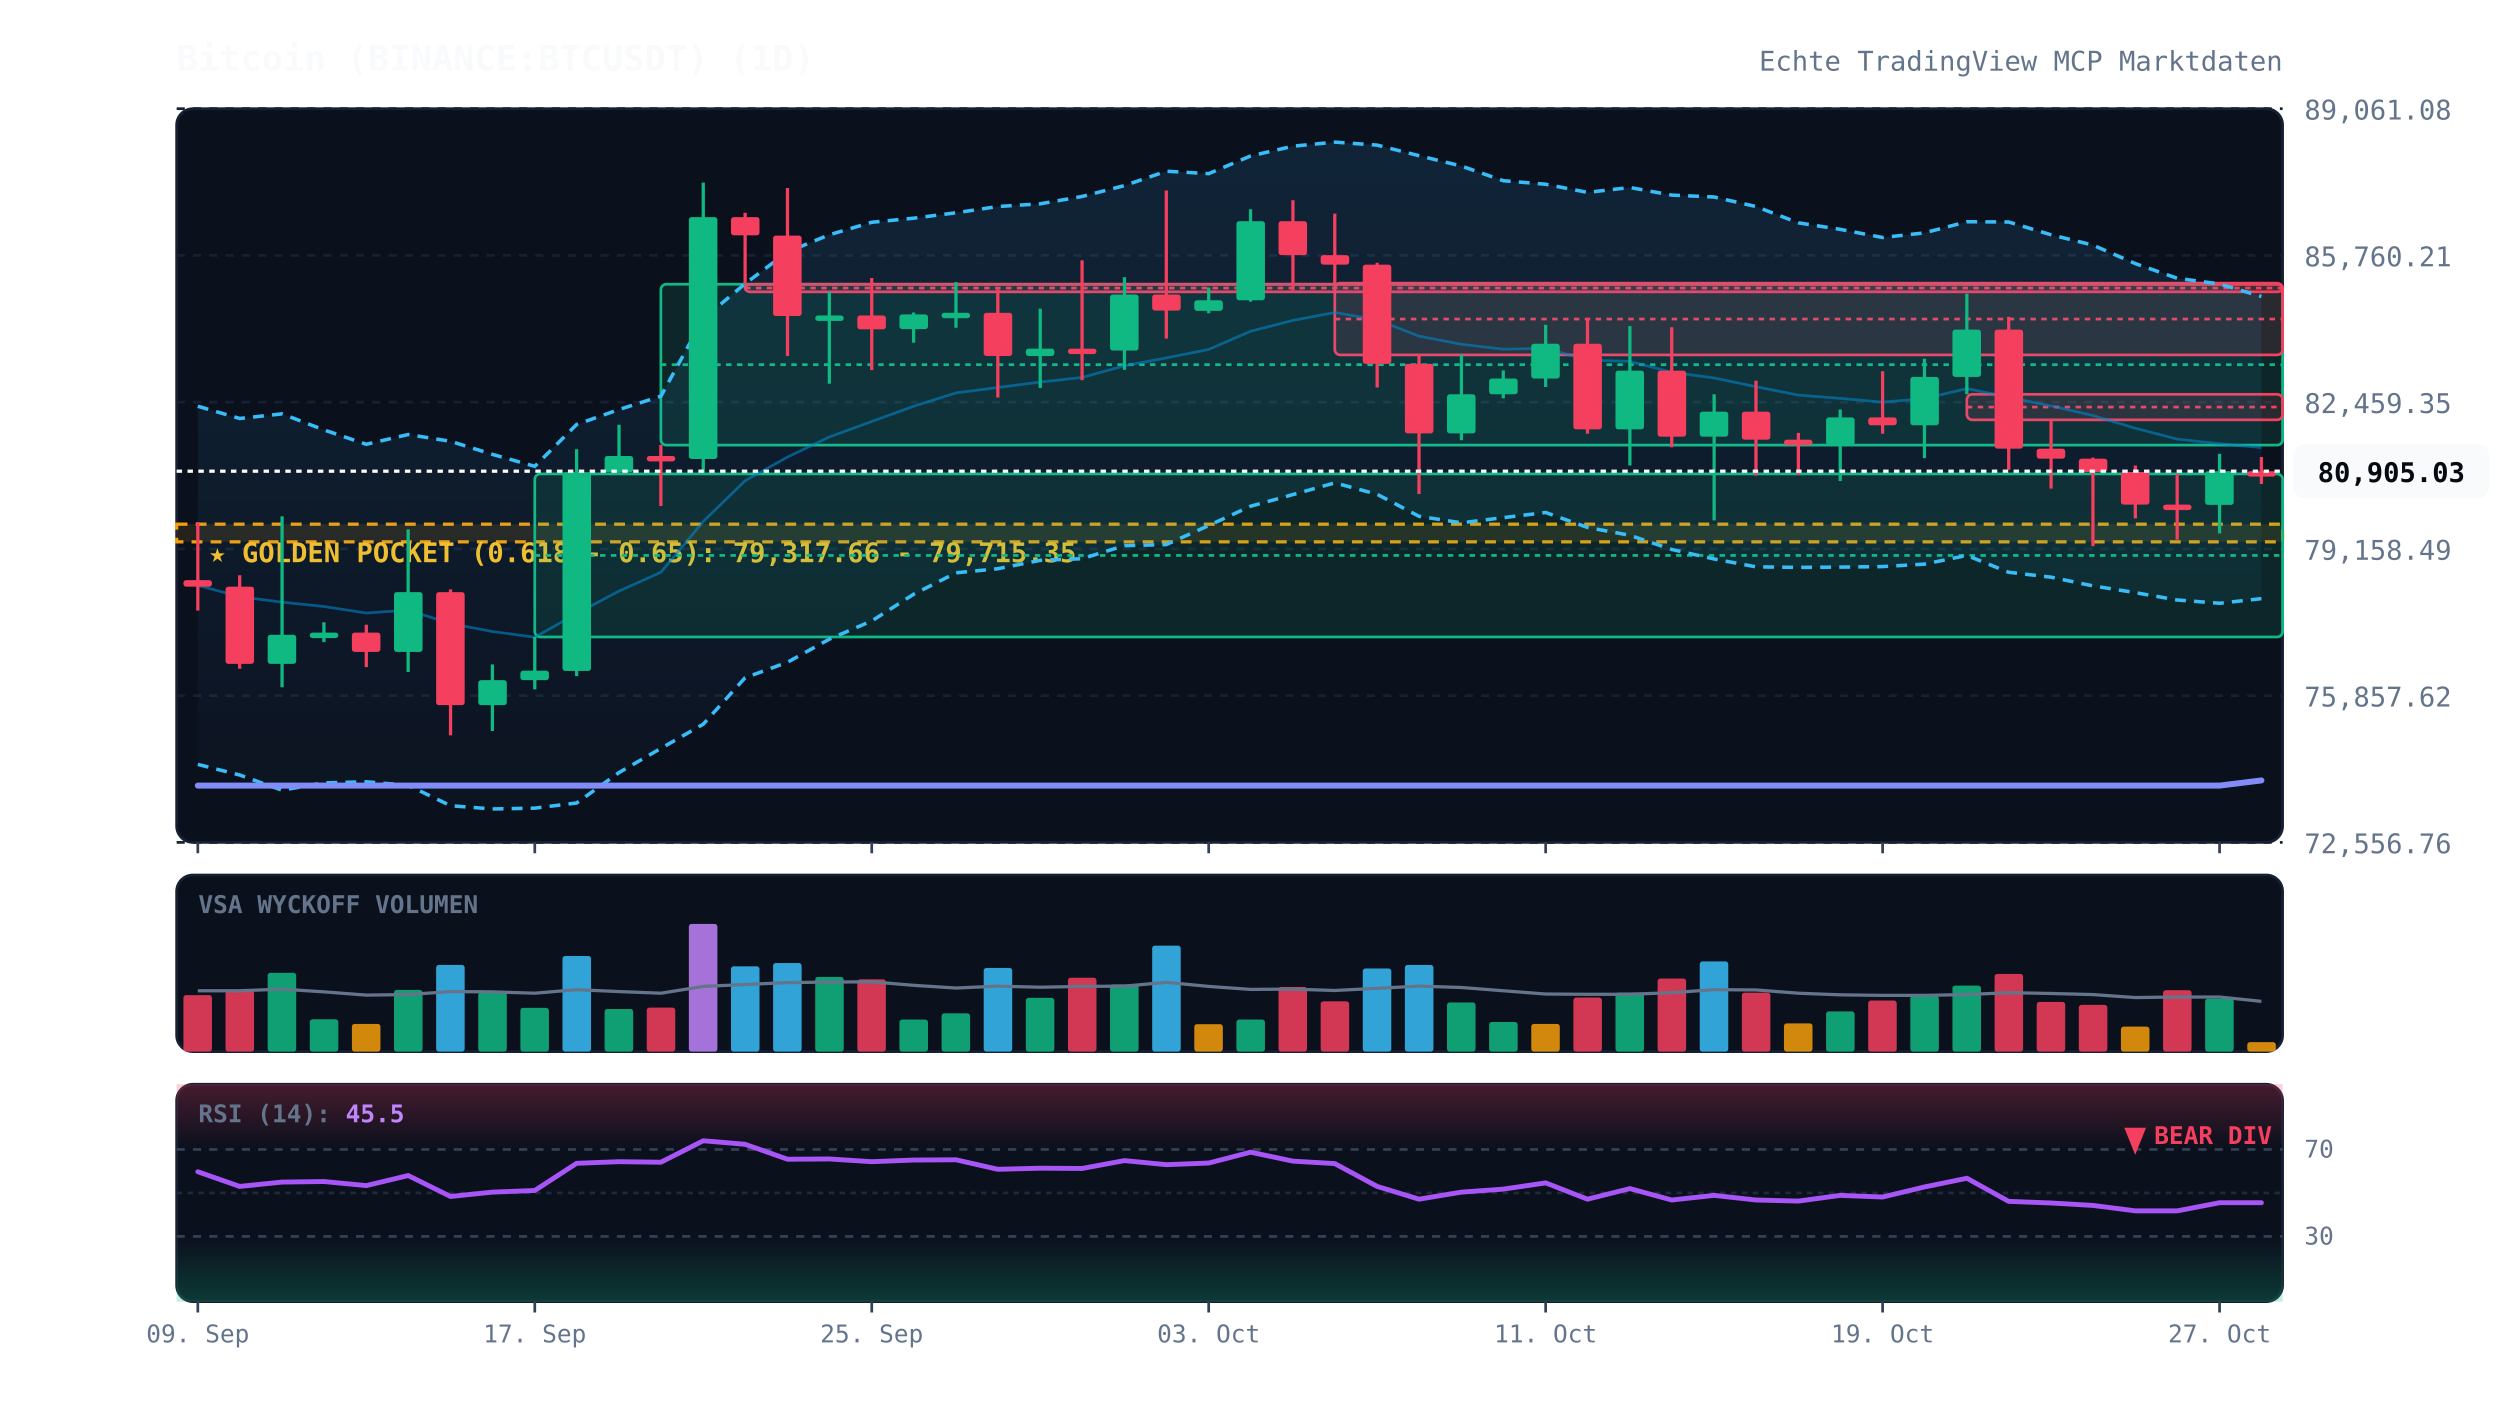
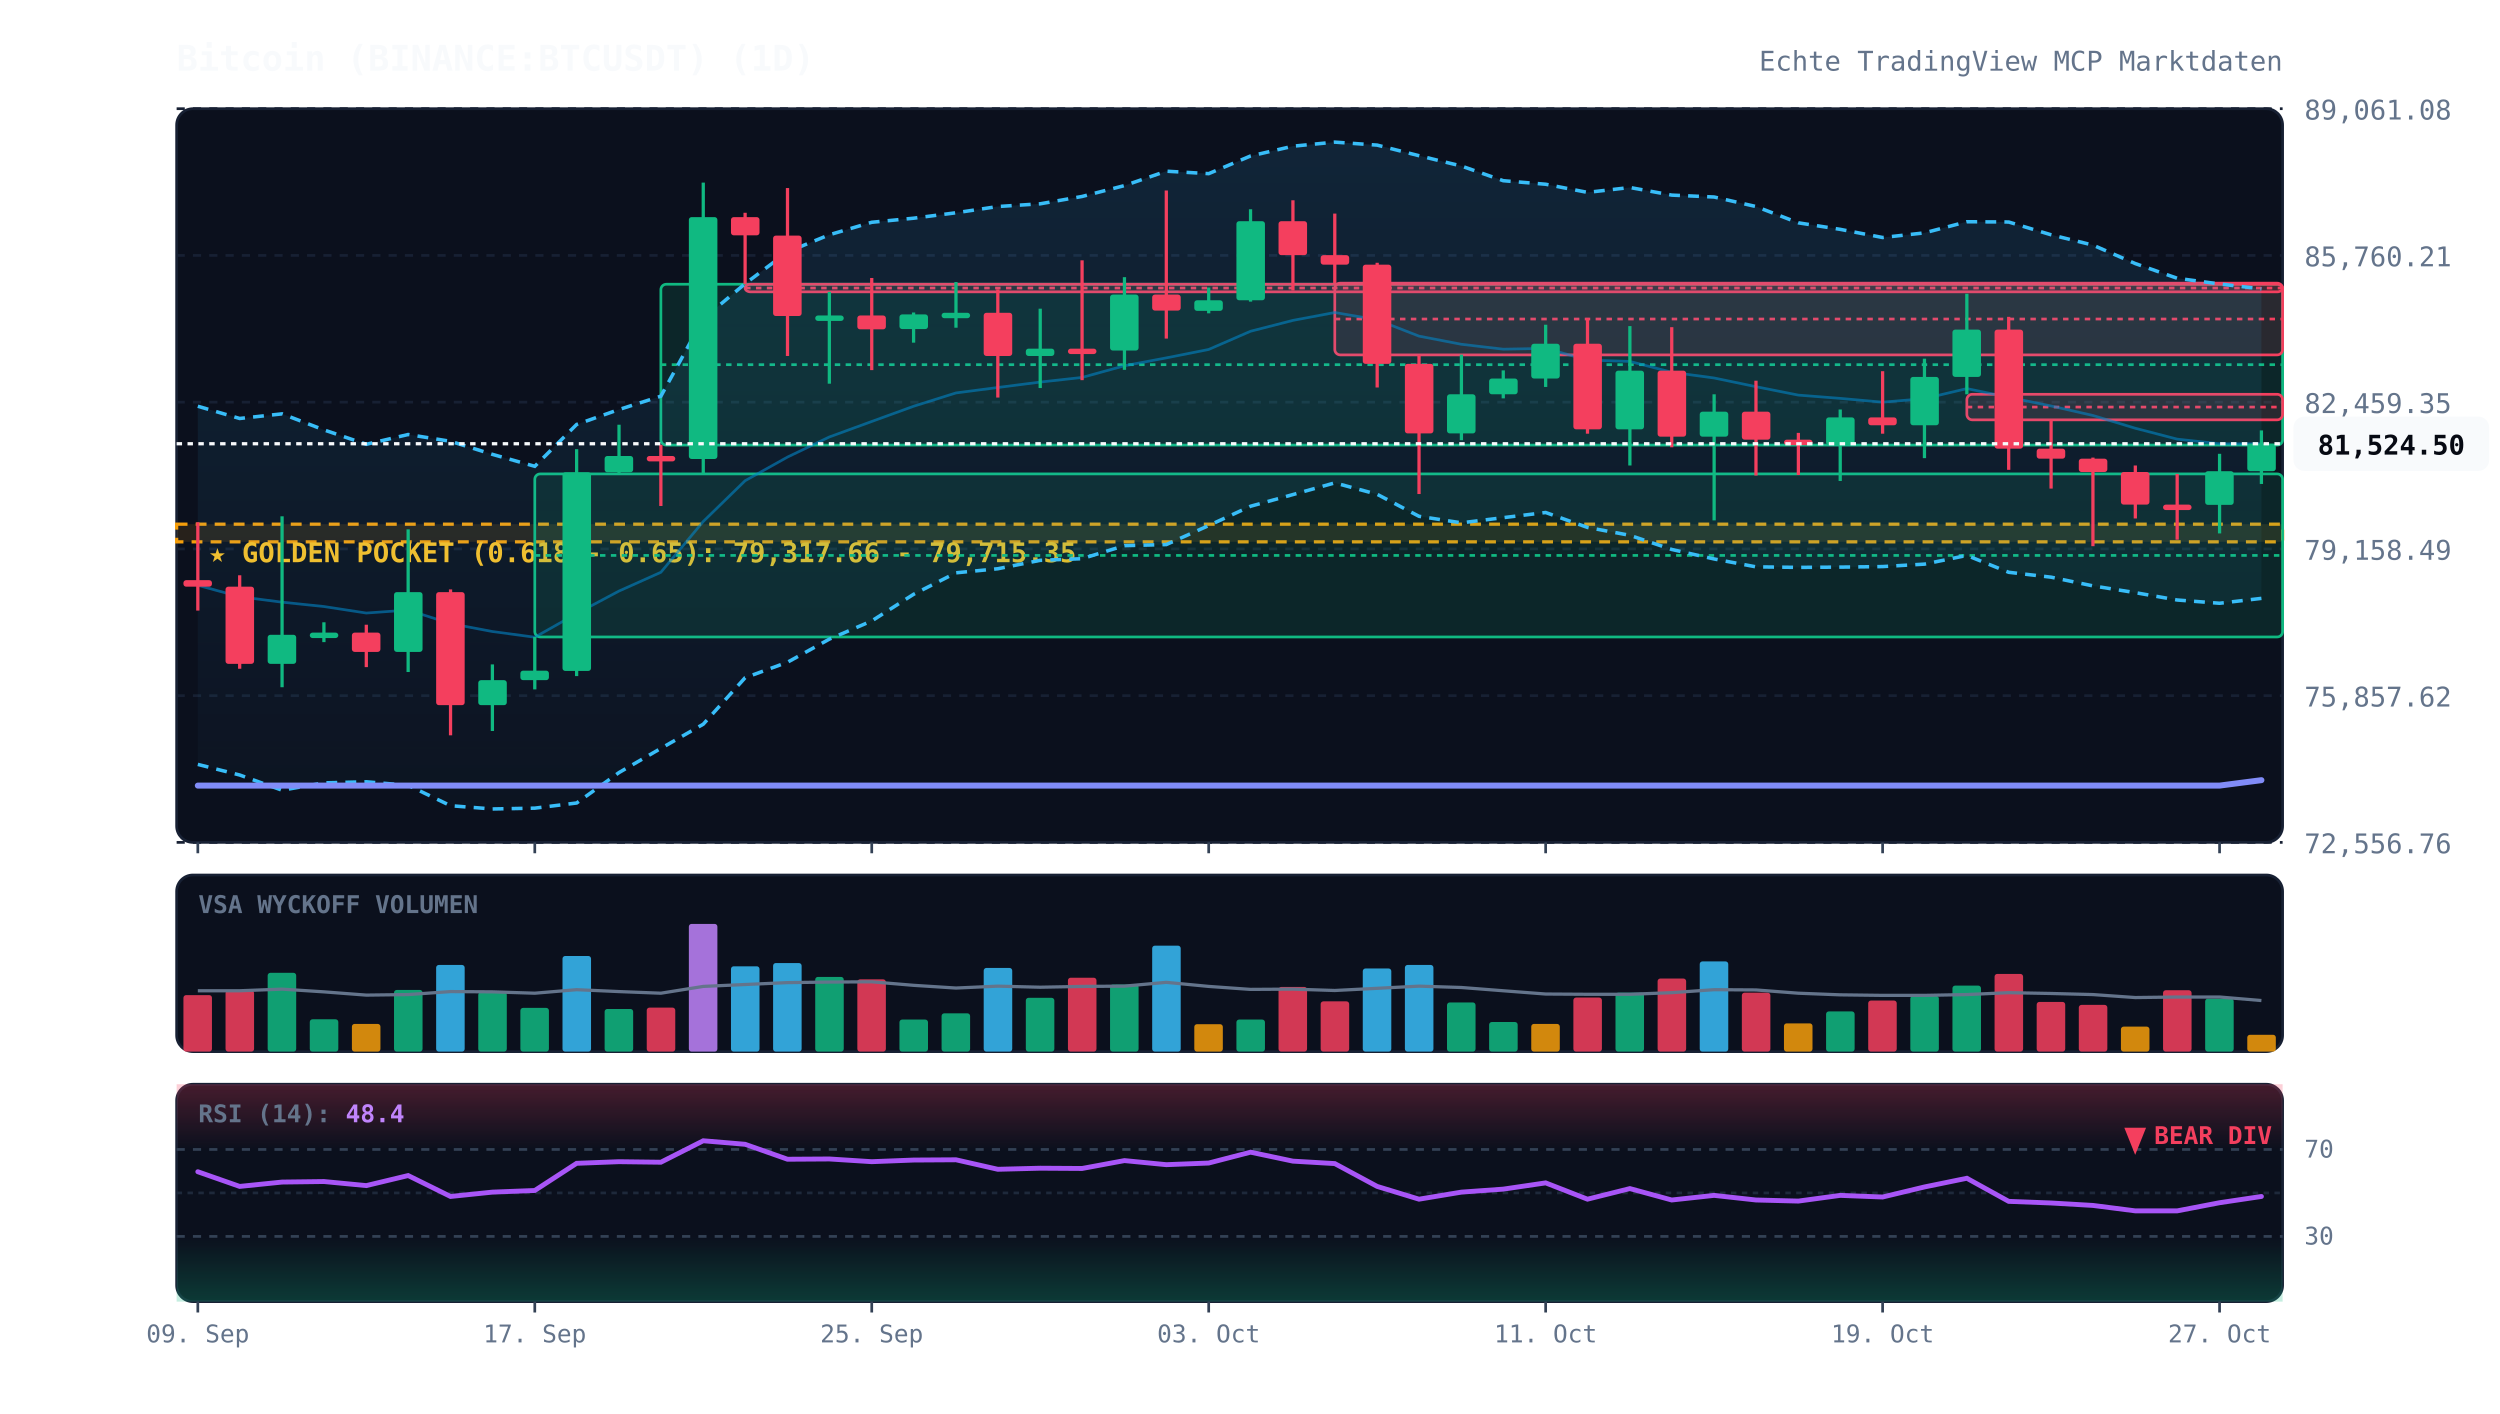
<svg xmlns="http://www.w3.org/2000/svg" viewBox="0 0 920 520" width="100%" height="100%" style="background:#070a13; font-family:'JetBrains Mono', monospace;">
  <defs>
    <linearGradient id="cloud-grad" x1="0%" y1="0%" x2="0%" y2="100%">
      <stop offset="0%" stop-color="#38bdf8" stop-opacity="0.12" />
      <stop offset="100%" stop-color="#38bdf8" stop-opacity="0.02" />
    </linearGradient>
    <linearGradient id="rsi-overbought" x1="0%" y1="0%" x2="0%" y2="100%">
      <stop offset="0%" stop-color="#f43f5e" stop-opacity="0.25" />
      <stop offset="100%" stop-color="#f43f5e" stop-opacity="0.0" />
    </linearGradient>
    <linearGradient id="rsi-oversold" x1="0%" y1="0%" x2="0%" y2="100%">
      <stop offset="0%" stop-color="#10b981" stop-opacity="0.0" />
      <stop offset="100%" stop-color="#10b981" stop-opacity="0.25" />
    </linearGradient>
  </defs>
  <rect x="65" y="40" width="775" height="270" fill="#0b101d" rx="6" stroke="#172033" stroke-width="1" />
  <rect x="65" y="322" width="775" height="65" fill="#0b101d" rx="6" stroke="#172033" stroke-width="1" />
  <rect x="65" y="399" width="775" height="80" fill="#0b101d" rx="6" stroke="#172033" stroke-width="1" />
  <line x1="65" y1="310.0" x2="840" y2="310.0" stroke="#172033" stroke-dasharray="3,3" stroke-width="1" />
  <text x="848" y="314.0" fill="#64748b" font-size="10" text-anchor="start">72,556.76</text>
  <line x1="65" y1="256.0" x2="840" y2="256.0" stroke="#172033" stroke-dasharray="3,3" stroke-width="1" />
  <text x="848" y="260.0" fill="#64748b" font-size="10" text-anchor="start">75,857.62</text>
  <line x1="65" y1="202.0" x2="840" y2="202.0" stroke="#172033" stroke-dasharray="3,3" stroke-width="1" />
  <text x="848" y="206.0" fill="#64748b" font-size="10" text-anchor="start">79,158.49</text>
  <line x1="65" y1="148.0" x2="840" y2="148.0" stroke="#172033" stroke-dasharray="3,3" stroke-width="1" />
  <text x="848" y="152.0" fill="#64748b" font-size="10" text-anchor="start">82,459.35</text>
  <line x1="65" y1="94.0" x2="840" y2="94.0" stroke="#172033" stroke-dasharray="3,3" stroke-width="1" />
  <text x="848" y="98.0" fill="#64748b" font-size="10" text-anchor="start">85,760.21</text>
  <line x1="65" y1="40.0" x2="840" y2="40.0" stroke="#172033" stroke-dasharray="3,3" stroke-width="1" />
  <text x="848" y="44.0" fill="#64748b" font-size="10" text-anchor="start">89,061.08</text>
  <rect x="65" y="192.9" width="775" height="6.5" fill="rgba(245, 158, 11, 0.12)" stroke="#f59e0b" stroke-dasharray="4,3" stroke-width="1.2" />
  <text x="77" y="206.9" fill="#fbbf24" font-size="10" font-weight="bold">★ GOLDEN POCKET (0.618 - 0.65): 79,317.66 - 79,715.35</text>
  <rect x="196.8" y="174.4" width="643.2" height="60.0" fill="rgba(16, 185, 129, 0.13)" stroke="#10b981" stroke-width="1" rx="2" />
  <line x1="196.8" y1="204.4" x2="840" y2="204.4" stroke="#10b981" stroke-dasharray="2,2" stroke-width="1" />
  <rect x="243.2" y="104.6" width="596.8" height="59.2" fill="rgba(16, 185, 129, 0.13)" stroke="#10b981" stroke-width="1" rx="2" />
  <line x1="243.2" y1="134.2" x2="840" y2="134.2" stroke="#10b981" stroke-dasharray="2,2" stroke-width="1" />
  <rect x="274.2" y="104.6" width="565.8" height="2.8" fill="rgba(244, 63, 94, 0.13)" stroke="#f43f5e" stroke-width="1" rx="2" />
  <line x1="274.2" y1="106.0" x2="840" y2="106.0" stroke="#f43f5e" stroke-dasharray="2,2" stroke-width="1" />
  <rect x="491.2" y="104.2" width="348.8" height="26.4" fill="rgba(244, 63, 94, 0.13)" stroke="#f43f5e" stroke-width="1" rx="2" />
  <line x1="491.2" y1="117.4" x2="840" y2="117.4" stroke="#f43f5e" stroke-dasharray="2,2" stroke-width="1" />
  <rect x="723.8" y="145.1" width="116.2" height="9.4" fill="rgba(244, 63, 94, 0.13)" stroke="#f43f5e" stroke-width="1" rx="2" />
  <line x1="723.8" y1="149.8" x2="840" y2="149.8" stroke="#f43f5e" stroke-dasharray="2,2" stroke-width="1" />
-   <polygon points="72.8,149.5 88.2,154.0 103.8,152.3 119.2,158.2 134.8,163.5 150.2,159.9 165.8,162.4 181.2,167.2 196.8,171.6 212.2,156.2 227.8,150.7 243.2,145.8 258.8,117.3 274.2,104.4 289.8,92.7 305.2,86.4 320.8,81.8 336.2,80.3 351.8,78.3 367.2,76.0 382.8,75.0 398.2,72.3 413.8,68.3 429.2,63.0 444.8,63.9 460.2,57.4 475.8,53.8 491.2,52.3 506.8,53.4 522.2,57.3 537.8,61.1 553.2,66.5 568.8,67.8 584.2,70.8 599.8,69.0 615.2,71.8 630.8,72.5 646.2,76.0 661.8,82.0 677.2,84.4 692.8,87.4 708.2,85.7 723.8,81.6 739.2,81.7 754.8,86.4 770.2,90.2 785.8,97.0 801.2,102.4 816.8,104.5 832.2,109.1 832.2,220.3 816.8,222.0 801.2,220.8 785.8,218.1 770.2,215.6 754.8,212.4 739.2,210.6 723.8,204.4 708.2,207.6 692.8,208.5 677.2,208.7 661.8,208.8 646.2,208.6 630.8,205.7 615.2,202.2 599.8,197.0 584.2,194.1 568.8,188.6 553.2,190.5 537.8,192.4 522.2,190.0 506.8,181.9 491.2,177.7 475.8,182.0 460.2,186.3 444.8,193.4 429.2,200.4 413.8,200.8 398.2,205.6 382.8,206.2 367.2,209.3 351.8,210.8 336.2,218.7 320.8,228.5 305.2,235.2 289.8,243.7 274.2,249.4 258.8,266.5 243.2,275.4 227.8,284.3 212.2,295.5 196.8,297.4 181.2,297.7 165.8,296.5 150.2,289.0 134.8,287.7 119.2,288.1 103.8,290.8 88.2,285.2 72.8,281.3" fill="url(#cloud-grad)" />
-   <polyline points="72.8,149.5 88.2,154.0 103.8,152.3 119.2,158.2 134.8,163.5 150.2,159.9 165.8,162.4 181.2,167.2 196.8,171.6 212.2,156.2 227.8,150.7 243.2,145.8 258.8,117.3 274.2,104.4 289.8,92.7 305.2,86.4 320.8,81.8 336.2,80.3 351.8,78.3 367.2,76.0 382.8,75.0 398.2,72.3 413.8,68.3 429.2,63.0 444.8,63.9 460.2,57.4 475.8,53.8 491.2,52.3 506.8,53.4 522.2,57.3 537.8,61.1 553.2,66.5 568.8,67.8 584.2,70.8 599.8,69.0 615.2,71.8 630.8,72.5 646.2,76.0 661.8,82.0 677.2,84.4 692.8,87.4 708.2,85.7 723.8,81.6 739.2,81.7 754.8,86.4 770.2,90.2 785.8,97.0 801.2,102.4 816.8,104.5 832.2,109.1" fill="none" stroke="#38bdf8" stroke-width="1.3" stroke-dasharray="4,3" />
-   <polyline points="72.8,281.3 88.2,285.2 103.8,290.8 119.2,288.1 134.8,287.7 150.2,289.0 165.8,296.5 181.2,297.7 196.8,297.4 212.2,295.5 227.8,284.3 243.2,275.4 258.8,266.5 274.2,249.4 289.8,243.7 305.2,235.2 320.8,228.5 336.2,218.7 351.8,210.8 367.2,209.3 382.8,206.2 398.2,205.6 413.8,200.8 429.2,200.4 444.8,193.4 460.2,186.3 475.8,182.0 491.2,177.7 506.8,181.9 522.2,190.0 537.8,192.4 553.2,190.5 568.8,188.6 584.2,194.1 599.8,197.0 615.2,202.2 630.8,205.7 646.2,208.6 661.8,208.8 677.2,208.7 692.8,208.5 708.2,207.6 723.8,204.4 739.2,210.6 754.8,212.4 770.2,215.6 785.8,218.1 801.2,220.8 816.8,222.0 832.2,220.3" fill="none" stroke="#38bdf8" stroke-width="1.3" stroke-dasharray="4,3" />
-   <polyline points="72.8,215.4 88.2,219.6 103.8,221.6 119.2,223.2 134.8,225.6 150.2,224.5 165.8,229.5 181.2,232.4 196.8,234.5 212.2,225.8 227.8,217.5 243.2,210.6 258.8,191.9 274.2,176.9 289.8,168.2 305.2,160.8 320.8,155.1 336.2,149.5 351.8,144.6 367.2,142.6 382.8,140.6 398.2,138.9 413.8,134.6 429.2,131.7 444.8,128.6 460.2,121.9 475.8,117.9 491.2,115.0 506.8,117.7 522.2,123.7 537.8,126.7 553.2,128.5 568.8,128.2 584.2,132.5 599.8,133.0 615.2,137.0 630.8,139.1 646.2,142.3 661.8,145.4 677.2,146.6 692.8,148.0 708.2,146.7 723.8,143.0 739.2,146.2 754.8,149.4 770.2,152.9 785.8,157.6 801.2,161.6 816.8,163.3 832.2,164.7" fill="none" stroke="#0284c7" stroke-width="1.0" stroke-opacity="0.6" />
-   <polyline points="72.8,289.1 88.2,289.1 103.8,289.1 119.2,289.1 134.8,289.1 150.2,289.1 165.8,289.1 181.2,289.1 196.8,289.1 212.2,289.1 227.8,289.1 243.2,289.1 258.8,289.1 274.2,289.1 289.8,289.1 305.2,289.1 320.8,289.1 336.2,289.1 351.8,289.1 367.2,289.1 382.8,289.1 398.2,289.1 413.8,289.1 429.2,289.1 444.8,289.1 460.2,289.1 475.8,289.1 491.2,289.1 506.8,289.1 522.2,289.1 537.8,289.1 553.2,289.1 568.8,289.1 584.2,289.1 599.8,289.1 615.2,289.1 630.8,289.1 646.2,289.1 661.8,289.1 677.2,289.1 692.8,289.1 708.2,289.1 723.8,289.1 739.2,289.1 754.8,289.1 770.2,289.1 785.8,289.1 801.2,289.1 816.8,289.1 832.2,287.2" fill="none" stroke="#818cf8" stroke-width="2.2" stroke-linecap="round" />
+   <polygon points="72.8,149.5 88.2,154.0 103.8,152.3 119.2,158.2 134.8,163.5 150.2,159.9 165.8,162.4 181.2,167.2 196.8,171.6 212.2,156.2 227.8,150.7 243.2,145.8 258.8,117.3 274.2,104.4 289.8,92.7 305.2,86.4 320.8,81.8 336.2,80.3 351.8,78.3 367.2,76.0 382.8,75.0 398.2,72.3 413.8,68.3 429.2,63.0 444.8,63.9 460.2,57.4 475.8,53.8 491.2,52.3 506.8,53.4 522.2,57.3 537.8,61.1 553.2,66.5 568.8,67.8 584.2,70.8 599.8,69.0 615.2,71.8 630.8,72.5 646.2,76.0 661.8,82.0 677.2,84.4 692.8,87.4 708.2,85.7 723.8,81.6 739.2,81.7 754.8,86.4 770.2,90.2 785.8,97.0 801.2,102.4 816.8,104.5 832.2,106.3 832.2,220.2 816.8,222.0 801.2,220.8 785.8,218.1 770.2,215.6 754.8,212.4 739.2,210.6 723.8,204.4 708.2,207.6 692.8,208.5 677.2,208.7 661.8,208.8 646.2,208.6 630.8,205.7 615.2,202.2 599.8,197.0 584.2,194.1 568.8,188.6 553.2,190.5 537.8,192.4 522.2,190.0 506.8,181.9 491.2,177.7 475.8,182.0 460.2,186.3 444.8,193.4 429.2,200.4 413.8,200.8 398.2,205.6 382.8,206.2 367.2,209.3 351.8,210.8 336.2,218.7 320.8,228.5 305.2,235.2 289.8,243.7 274.2,249.4 258.8,266.5 243.2,275.4 227.8,284.3 212.2,295.5 196.8,297.4 181.2,297.7 165.8,296.5 150.2,289.0 134.8,287.7 119.2,288.1 103.8,290.8 88.2,285.2 72.8,281.3" fill="url(#cloud-grad)" />
+   <polyline points="72.8,149.5 88.2,154.0 103.8,152.3 119.2,158.2 134.8,163.5 150.2,159.9 165.8,162.4 181.2,167.2 196.8,171.6 212.2,156.2 227.8,150.7 243.2,145.8 258.8,117.3 274.2,104.4 289.8,92.7 305.2,86.4 320.8,81.8 336.2,80.3 351.8,78.3 367.2,76.0 382.8,75.0 398.2,72.3 413.8,68.3 429.2,63.0 444.8,63.9 460.2,57.4 475.8,53.8 491.2,52.3 506.8,53.4 522.2,57.3 537.8,61.1 553.2,66.5 568.8,67.8 584.2,70.8 599.8,69.0 615.2,71.8 630.8,72.5 646.2,76.0 661.8,82.0 677.2,84.4 692.8,87.4 708.2,85.7 723.8,81.6 739.2,81.7 754.8,86.4 770.2,90.2 785.8,97.0 801.2,102.4 816.8,104.5 832.2,106.3" fill="none" stroke="#38bdf8" stroke-width="1.3" stroke-dasharray="4,3" />
+   <polyline points="72.8,281.3 88.2,285.2 103.8,290.8 119.2,288.1 134.8,287.7 150.2,289.0 165.8,296.5 181.2,297.7 196.8,297.4 212.2,295.5 227.8,284.3 243.2,275.4 258.8,266.5 274.2,249.4 289.8,243.7 305.2,235.2 320.8,228.5 336.2,218.7 351.8,210.8 367.2,209.3 382.8,206.2 398.2,205.6 413.8,200.8 429.2,200.4 444.8,193.4 460.2,186.3 475.8,182.0 491.2,177.7 506.8,181.9 522.2,190.0 537.8,192.4 553.2,190.5 568.8,188.6 584.2,194.1 599.8,197.0 615.2,202.2 630.8,205.7 646.2,208.6 661.8,208.8 677.2,208.7 692.8,208.5 708.2,207.6 723.8,204.4 739.2,210.6 754.8,212.4 770.2,215.6 785.8,218.1 801.2,220.8 816.8,222.0 832.2,220.2" fill="none" stroke="#38bdf8" stroke-width="1.3" stroke-dasharray="4,3" />
+   <polyline points="72.8,215.4 88.2,219.6 103.8,221.6 119.2,223.2 134.8,225.6 150.2,224.5 165.8,229.5 181.2,232.4 196.8,234.5 212.2,225.8 227.8,217.5 243.2,210.6 258.8,191.9 274.2,176.9 289.8,168.2 305.2,160.8 320.8,155.1 336.2,149.5 351.8,144.6 367.2,142.6 382.8,140.6 398.2,138.9 413.8,134.6 429.2,131.7 444.8,128.6 460.2,121.9 475.8,117.9 491.2,115.0 506.8,117.7 522.2,123.7 537.8,126.7 553.2,128.5 568.8,128.2 584.2,132.5 599.8,133.0 615.2,137.0 630.8,139.1 646.2,142.3 661.8,145.4 677.2,146.6 692.8,148.0 708.2,146.7 723.8,143.0 739.2,146.2 754.8,149.4 770.2,152.9 785.8,157.6 801.2,161.6 816.8,163.3 832.2,163.3" fill="none" stroke="#0284c7" stroke-width="1.0" stroke-opacity="0.6" />
+   <polyline points="72.8,289.1 88.2,289.1 103.8,289.1 119.2,289.1 134.8,289.1 150.2,289.1 165.8,289.1 181.2,289.1 196.8,289.1 212.2,289.1 227.8,289.1 243.2,289.1 258.8,289.1 274.2,289.1 289.8,289.1 305.2,289.1 320.8,289.1 336.2,289.1 351.8,289.1 367.2,289.1 382.8,289.1 398.2,289.1 413.8,289.1 429.2,289.1 444.8,289.1 460.2,289.1 475.8,289.1 491.2,289.1 506.8,289.1 522.2,289.1 537.8,289.1 553.2,289.1 568.8,289.1 584.2,289.1 599.8,289.1 615.2,289.1 630.8,289.1 646.2,289.1 661.8,289.1 677.2,289.1 692.8,289.1 708.2,289.1 723.8,289.1 739.2,289.1 754.8,289.1 770.2,289.1 785.8,289.1 801.2,289.1 816.8,289.1 832.2,287.1" fill="none" stroke="#818cf8" stroke-width="2.2" stroke-linecap="round" />
  <line x1="72.8" y1="192.2" x2="72.8" y2="224.7" stroke="#f43f5e" stroke-width="1.2" />
  <rect x="67.5" y="213.5" width="10.5" height="2.4" fill="#f43f5e" rx="1" />
  <line x1="88.2" y1="211.7" x2="88.2" y2="246.1" stroke="#f43f5e" stroke-width="1.2" />
  <rect x="83.0" y="215.9" width="10.5" height="28.4" fill="#f43f5e" rx="1" />
  <line x1="103.8" y1="190.0" x2="103.8" y2="252.9" stroke="#10b981" stroke-width="1.2" />
  <rect x="98.5" y="233.6" width="10.5" height="10.7" fill="#10b981" rx="1" />
  <line x1="119.2" y1="229.0" x2="119.2" y2="236.3" stroke="#10b981" stroke-width="1.2" />
  <rect x="114.0" y="232.8" width="10.5" height="2.0" fill="#10b981" rx="1" />
  <line x1="134.8" y1="229.9" x2="134.8" y2="245.5" stroke="#f43f5e" stroke-width="1.2" />
  <rect x="129.5" y="232.8" width="10.5" height="7.1" fill="#f43f5e" rx="1" />
  <line x1="150.2" y1="194.8" x2="150.2" y2="247.3" stroke="#10b981" stroke-width="1.2" />
  <rect x="145.0" y="217.9" width="10.5" height="22.0" fill="#10b981" rx="1" />
  <line x1="165.8" y1="216.9" x2="165.8" y2="270.6" stroke="#f43f5e" stroke-width="1.2" />
  <rect x="160.5" y="217.9" width="10.5" height="41.6" fill="#f43f5e" rx="1" />
  <line x1="181.2" y1="244.5" x2="181.2" y2="269.0" stroke="#10b981" stroke-width="1.2" />
  <rect x="176.0" y="250.3" width="10.5" height="9.2" fill="#10b981" rx="1" />
  <line x1="196.8" y1="234.4" x2="196.8" y2="253.7" stroke="#10b981" stroke-width="1.2" />
  <rect x="191.5" y="246.8" width="10.5" height="3.5" fill="#10b981" rx="1" />
  <line x1="212.2" y1="165.3" x2="212.2" y2="248.8" stroke="#10b981" stroke-width="1.2" />
  <rect x="207.0" y="173.8" width="10.5" height="73.1" fill="#10b981" rx="1" />
  <line x1="227.8" y1="156.3" x2="227.8" y2="174.4" stroke="#10b981" stroke-width="1.2" />
  <rect x="222.5" y="167.8" width="10.5" height="6.0" fill="#10b981" rx="1" />
  <line x1="243.2" y1="163.7" x2="243.2" y2="186.2" stroke="#f43f5e" stroke-width="1.2" />
  <rect x="238.0" y="167.8" width="10.5" height="2.0" fill="#f43f5e" rx="1" />
  <line x1="258.8" y1="67.2" x2="258.8" y2="174.3" stroke="#10b981" stroke-width="1.2" />
  <rect x="253.5" y="79.9" width="10.5" height="89.0" fill="#10b981" rx="1" />
  <line x1="274.2" y1="78.3" x2="274.2" y2="104.6" stroke="#f43f5e" stroke-width="1.2" />
  <rect x="269.0" y="79.9" width="10.5" height="6.7" fill="#f43f5e" rx="1" />
  <line x1="289.8" y1="69.2" x2="289.8" y2="131.0" stroke="#f43f5e" stroke-width="1.2" />
  <rect x="284.5" y="86.7" width="10.5" height="29.6" fill="#f43f5e" rx="1" />
  <line x1="305.2" y1="107.4" x2="305.2" y2="141.2" stroke="#10b981" stroke-width="1.2" />
  <rect x="300.0" y="116.1" width="10.5" height="2.0" fill="#10b981" rx="1" />
  <line x1="320.8" y1="102.3" x2="320.8" y2="136.2" stroke="#f43f5e" stroke-width="1.2" />
  <rect x="315.5" y="116.1" width="10.5" height="5.1" fill="#f43f5e" rx="1" />
  <line x1="336.2" y1="115.0" x2="336.2" y2="126.1" stroke="#10b981" stroke-width="1.2" />
  <rect x="331.0" y="115.7" width="10.5" height="5.4" fill="#10b981" rx="1" />
  <line x1="351.8" y1="103.8" x2="351.8" y2="120.6" stroke="#10b981" stroke-width="1.2" />
  <rect x="346.5" y="115.1" width="10.5" height="2.0" fill="#10b981" rx="1" />
  <line x1="367.2" y1="106.5" x2="367.2" y2="146.3" stroke="#f43f5e" stroke-width="1.2" />
  <rect x="362.0" y="115.1" width="10.5" height="15.9" fill="#f43f5e" rx="1" />
  <line x1="382.8" y1="113.6" x2="382.8" y2="142.8" stroke="#10b981" stroke-width="1.2" />
  <rect x="377.5" y="128.3" width="10.5" height="2.7" fill="#10b981" rx="1" />
  <line x1="398.2" y1="95.8" x2="398.2" y2="139.9" stroke="#f43f5e" stroke-width="1.2" />
  <rect x="393.0" y="128.3" width="10.5" height="2.0" fill="#f43f5e" rx="1" />
  <line x1="413.8" y1="102.0" x2="413.8" y2="136.1" stroke="#10b981" stroke-width="1.2" />
  <rect x="408.5" y="108.4" width="10.5" height="20.6" fill="#10b981" rx="1" />
  <line x1="429.2" y1="70.1" x2="429.2" y2="124.6" stroke="#f43f5e" stroke-width="1.2" />
  <rect x="424.0" y="108.4" width="10.5" height="5.9" fill="#f43f5e" rx="1" />
  <line x1="444.8" y1="105.8" x2="444.8" y2="115.3" stroke="#10b981" stroke-width="1.2" />
  <rect x="439.5" y="110.5" width="10.5" height="3.9" fill="#10b981" rx="1" />
  <line x1="460.2" y1="77.0" x2="460.2" y2="111.0" stroke="#10b981" stroke-width="1.2" />
  <rect x="455.0" y="81.4" width="10.5" height="29.1" fill="#10b981" rx="1" />
  <line x1="475.8" y1="73.7" x2="475.8" y2="106.9" stroke="#f43f5e" stroke-width="1.2" />
  <rect x="470.5" y="81.4" width="10.5" height="12.5" fill="#f43f5e" rx="1" />
  <line x1="491.2" y1="78.6" x2="491.2" y2="104.2" stroke="#f43f5e" stroke-width="1.2" />
  <rect x="486.0" y="93.9" width="10.5" height="3.5" fill="#f43f5e" rx="1" />
  <line x1="506.8" y1="96.7" x2="506.8" y2="142.6" stroke="#f43f5e" stroke-width="1.2" />
  <rect x="501.5" y="97.4" width="10.5" height="36.5" fill="#f43f5e" rx="1" />
  <line x1="522.2" y1="130.6" x2="522.2" y2="181.8" stroke="#f43f5e" stroke-width="1.2" />
  <rect x="517.0" y="133.9" width="10.5" height="25.6" fill="#f43f5e" rx="1" />
  <line x1="537.8" y1="130.5" x2="537.8" y2="162.0" stroke="#10b981" stroke-width="1.2" />
  <rect x="532.5" y="145.1" width="10.5" height="14.4" fill="#10b981" rx="1" />
  <line x1="553.2" y1="136.3" x2="553.2" y2="146.6" stroke="#10b981" stroke-width="1.2" />
  <rect x="548.0" y="139.3" width="10.5" height="5.8" fill="#10b981" rx="1" />
  <line x1="568.8" y1="119.5" x2="568.8" y2="142.4" stroke="#10b981" stroke-width="1.2" />
  <rect x="563.5" y="126.5" width="10.5" height="12.8" fill="#10b981" rx="1" />
  <line x1="584.2" y1="117.0" x2="584.2" y2="159.6" stroke="#f43f5e" stroke-width="1.2" />
  <rect x="579.0" y="126.5" width="10.5" height="31.5" fill="#f43f5e" rx="1" />
  <line x1="599.8" y1="120.0" x2="599.8" y2="171.3" stroke="#10b981" stroke-width="1.2" />
  <rect x="594.5" y="136.4" width="10.5" height="21.6" fill="#10b981" rx="1" />
  <line x1="615.2" y1="120.4" x2="615.2" y2="164.6" stroke="#f43f5e" stroke-width="1.2" />
  <rect x="610.0" y="136.4" width="10.5" height="24.3" fill="#f43f5e" rx="1" />
  <line x1="630.8" y1="145.1" x2="630.8" y2="191.5" stroke="#10b981" stroke-width="1.2" />
  <rect x="625.5" y="151.5" width="10.5" height="9.2" fill="#10b981" rx="1" />
  <line x1="646.2" y1="140.1" x2="646.2" y2="175.0" stroke="#f43f5e" stroke-width="1.2" />
  <rect x="641.0" y="151.5" width="10.5" height="10.3" fill="#f43f5e" rx="1" />
  <line x1="661.8" y1="159.3" x2="661.8" y2="174.8" stroke="#f43f5e" stroke-width="1.2" />
  <rect x="656.5" y="161.8" width="10.5" height="2.0" fill="#f43f5e" rx="1" />
  <line x1="677.2" y1="150.7" x2="677.2" y2="177.0" stroke="#10b981" stroke-width="1.2" />
  <rect x="672.0" y="153.6" width="10.5" height="10.2" fill="#10b981" rx="1" />
  <line x1="692.8" y1="136.6" x2="692.8" y2="159.6" stroke="#f43f5e" stroke-width="1.2" />
  <rect x="687.5" y="153.6" width="10.5" height="2.9" fill="#f43f5e" rx="1" />
  <line x1="708.2" y1="132.0" x2="708.2" y2="168.6" stroke="#10b981" stroke-width="1.2" />
  <rect x="703.0" y="138.7" width="10.5" height="17.8" fill="#10b981" rx="1" />
  <line x1="723.8" y1="108.1" x2="723.8" y2="145.1" stroke="#10b981" stroke-width="1.2" />
  <rect x="718.5" y="121.3" width="10.5" height="17.4" fill="#10b981" rx="1" />
  <line x1="739.2" y1="116.6" x2="739.2" y2="172.9" stroke="#f43f5e" stroke-width="1.2" />
  <rect x="734.0" y="121.3" width="10.5" height="43.8" fill="#f43f5e" rx="1" />
  <line x1="754.8" y1="154.5" x2="754.8" y2="179.8" stroke="#f43f5e" stroke-width="1.2" />
  <rect x="749.5" y="165.1" width="10.5" height="3.7" fill="#f43f5e" rx="1" />
  <line x1="770.2" y1="168.4" x2="770.2" y2="201.0" stroke="#f43f5e" stroke-width="1.2" />
  <rect x="765.0" y="168.8" width="10.5" height="4.9" fill="#f43f5e" rx="1" />
  <line x1="785.8" y1="171.3" x2="785.8" y2="190.8" stroke="#f43f5e" stroke-width="1.2" />
  <rect x="780.5" y="173.7" width="10.5" height="12.0" fill="#f43f5e" rx="1" />
  <line x1="801.2" y1="174.4" x2="801.2" y2="198.6" stroke="#f43f5e" stroke-width="1.2" />
  <rect x="796.0" y="185.7" width="10.5" height="2.0" fill="#f43f5e" rx="1" />
  <line x1="816.8" y1="167.0" x2="816.8" y2="196.3" stroke="#10b981" stroke-width="1.2" />
  <rect x="811.5" y="173.4" width="10.5" height="12.4" fill="#10b981" rx="1" />
-   <line x1="832.2" y1="168.2" x2="832.2" y2="178.1" stroke="#f43f5e" stroke-width="1.2" />
-   <rect x="827.0" y="173.4" width="10.5" height="2.0" fill="#f43f5e" rx="1" />
-   <line x1="65" y1="173.4" x2="840" y2="173.4" stroke="#f8fafc" stroke-width="1.2" stroke-dasharray="2,2" />
-   <rect x="844" y="163.4" width="72" height="20" fill="#f8fafc" rx="4" />
-   <text x="880" y="177.4" fill="#070a13" font-size="10" font-weight="bold" text-anchor="middle">80,905.03</text>
+   <line x1="832.2" y1="158.4" x2="832.2" y2="178.1" stroke="#10b981" stroke-width="1.2" />
+   <rect x="827.0" y="163.3" width="10.5" height="10.1" fill="#10b981" rx="1" />
+   <line x1="65" y1="163.3" x2="840" y2="163.3" stroke="#f8fafc" stroke-width="1.2" stroke-dasharray="2,2" />
+   <rect x="844" y="153.3" width="72" height="20" fill="#f8fafc" rx="4" />
+   <text x="880" y="167.3" fill="#070a13" font-size="10" font-weight="bold" text-anchor="middle">81,524.50</text>
  <text x="73" y="336" fill="#64748b" font-size="9" font-weight="bold">VSA WYCKOFF VOLUMEN</text>
  <rect x="67.5" y="366.2" width="10.5" height="20.8" fill="#f43f5e" opacity="0.85" rx="1" />
  <rect x="83.0" y="364.5" width="10.5" height="22.5" fill="#f43f5e" opacity="0.85" rx="1" />
  <rect x="98.5" y="358.0" width="10.5" height="29.0" fill="#10b981" opacity="0.85" rx="1" />
  <rect x="114.0" y="375.1" width="10.5" height="11.9" fill="#10b981" opacity="0.85" rx="1" />
  <rect x="129.5" y="376.8" width="10.5" height="10.2" fill="#f59e0b" opacity="0.85" rx="1" />
  <rect x="145.0" y="364.3" width="10.5" height="22.7" fill="#10b981" opacity="0.85" rx="1" />
  <rect x="160.5" y="355.1" width="10.5" height="31.9" fill="#38bdf8" opacity="0.85" rx="1" />
  <rect x="176.0" y="365.1" width="10.5" height="21.9" fill="#10b981" opacity="0.85" rx="1" />
  <rect x="191.5" y="370.9" width="10.5" height="16.1" fill="#10b981" opacity="0.85" rx="1" />
  <rect x="207.0" y="351.8" width="10.5" height="35.2" fill="#38bdf8" opacity="0.85" rx="1" />
  <rect x="222.5" y="371.3" width="10.5" height="15.7" fill="#10b981" opacity="0.85" rx="1" />
  <rect x="238.0" y="370.8" width="10.5" height="16.2" fill="#f43f5e" opacity="0.85" rx="1" />
  <rect x="253.5" y="340.0" width="10.5" height="47.0" fill="#c084fc" opacity="0.85" rx="1" />
  <rect x="269.0" y="355.6" width="10.5" height="31.4" fill="#38bdf8" opacity="0.85" rx="1" />
  <rect x="284.5" y="354.4" width="10.5" height="32.6" fill="#38bdf8" opacity="0.85" rx="1" />
  <rect x="300.0" y="359.5" width="10.5" height="27.5" fill="#10b981" opacity="0.85" rx="1" />
  <rect x="315.5" y="360.4" width="10.5" height="26.6" fill="#f43f5e" opacity="0.85" rx="1" />
  <rect x="331.0" y="375.2" width="10.5" height="11.8" fill="#10b981" opacity="0.85" rx="1" />
  <rect x="346.5" y="372.9" width="10.5" height="14.1" fill="#10b981" opacity="0.85" rx="1" />
  <rect x="362.0" y="356.2" width="10.5" height="30.8" fill="#38bdf8" opacity="0.85" rx="1" />
  <rect x="377.5" y="367.2" width="10.5" height="19.8" fill="#10b981" opacity="0.85" rx="1" />
  <rect x="393.0" y="359.8" width="10.5" height="27.2" fill="#f43f5e" opacity="0.85" rx="1" />
  <rect x="408.5" y="362.3" width="10.5" height="24.7" fill="#10b981" opacity="0.85" rx="1" />
  <rect x="424.0" y="348.0" width="10.5" height="39.0" fill="#38bdf8" opacity="0.85" rx="1" />
  <rect x="439.5" y="376.9" width="10.5" height="10.1" fill="#f59e0b" opacity="0.85" rx="1" />
  <rect x="455.0" y="375.2" width="10.5" height="11.8" fill="#10b981" opacity="0.85" rx="1" />
  <rect x="470.5" y="363.2" width="10.5" height="23.8" fill="#f43f5e" opacity="0.85" rx="1" />
  <rect x="486.0" y="368.5" width="10.5" height="18.5" fill="#f43f5e" opacity="0.85" rx="1" />
  <rect x="501.5" y="356.4" width="10.5" height="30.6" fill="#38bdf8" opacity="0.85" rx="1" />
  <rect x="517.0" y="355.1" width="10.5" height="31.9" fill="#38bdf8" opacity="0.85" rx="1" />
  <rect x="532.5" y="368.9" width="10.5" height="18.1" fill="#10b981" opacity="0.85" rx="1" />
  <rect x="548.0" y="376.1" width="10.5" height="10.9" fill="#10b981" opacity="0.85" rx="1" />
  <rect x="563.5" y="376.8" width="10.5" height="10.2" fill="#f59e0b" opacity="0.85" rx="1" />
  <rect x="579.0" y="367.1" width="10.5" height="19.9" fill="#f43f5e" opacity="0.85" rx="1" />
  <rect x="594.5" y="365.3" width="10.5" height="21.7" fill="#10b981" opacity="0.85" rx="1" />
  <rect x="610.0" y="360.1" width="10.5" height="26.9" fill="#f43f5e" opacity="0.85" rx="1" />
  <rect x="625.5" y="353.8" width="10.5" height="33.2" fill="#38bdf8" opacity="0.85" rx="1" />
  <rect x="641.0" y="365.3" width="10.5" height="21.7" fill="#f43f5e" opacity="0.85" rx="1" />
  <rect x="656.5" y="376.6" width="10.5" height="10.4" fill="#f59e0b" opacity="0.85" rx="1" />
  <rect x="672.0" y="372.2" width="10.5" height="14.8" fill="#10b981" opacity="0.85" rx="1" />
  <rect x="687.5" y="368.2" width="10.5" height="18.8" fill="#f43f5e" opacity="0.85" rx="1" />
  <rect x="703.0" y="366.5" width="10.5" height="20.5" fill="#10b981" opacity="0.85" rx="1" />
  <rect x="718.5" y="362.7" width="10.5" height="24.3" fill="#10b981" opacity="0.85" rx="1" />
  <rect x="734.0" y="358.4" width="10.5" height="28.6" fill="#f43f5e" opacity="0.85" rx="1" />
  <rect x="749.5" y="368.7" width="10.5" height="18.3" fill="#f43f5e" opacity="0.85" rx="1" />
  <rect x="765.0" y="369.8" width="10.5" height="17.2" fill="#f43f5e" opacity="0.85" rx="1" />
  <rect x="780.5" y="377.8" width="10.5" height="9.2" fill="#f59e0b" opacity="0.85" rx="1" />
  <rect x="796.0" y="364.4" width="10.5" height="22.6" fill="#f43f5e" opacity="0.85" rx="1" />
  <rect x="811.5" y="367.5" width="10.5" height="19.5" fill="#10b981" opacity="0.85" rx="1" />
-   <rect x="827.0" y="383.5" width="10.5" height="3.5" fill="#f59e0b" opacity="0.85" rx="1" />
-   <polyline points="72.8,364.6 88.2,364.6 103.8,364.0 119.2,365.0 134.8,366.2 150.2,366.0 165.8,364.9 181.2,365.0 196.8,365.5 212.2,364.2 227.8,364.9 243.2,365.5 258.8,363.0 274.2,362.3 289.8,361.6 305.2,361.4 320.8,361.3 336.2,362.6 351.8,363.6 367.2,362.9 382.8,363.3 398.2,363.0 413.8,362.9 429.2,361.5 444.8,363.0 460.2,364.1 475.8,364.0 491.2,364.5 506.8,363.7 522.2,362.9 537.8,363.4 553.2,364.6 568.8,365.8 584.2,365.9 599.8,365.9 615.2,365.3 630.8,364.2 646.2,364.3 661.8,365.5 677.2,366.1 692.8,366.3 708.2,366.3 723.8,366.0 739.2,365.3 754.8,365.6 770.2,366.0 785.8,367.1 801.2,366.9 816.8,366.9 832.2,368.5" fill="none" stroke="#64748b" stroke-width="1.2" />
+   <rect x="827.0" y="380.8" width="10.5" height="6.2" fill="#f59e0b" opacity="0.85" rx="1" />
+   <polyline points="72.8,364.6 88.2,364.6 103.8,364.0 119.2,365.0 134.8,366.2 150.2,366.0 165.8,364.9 181.2,365.0 196.8,365.5 212.2,364.2 227.8,364.9 243.2,365.5 258.8,363.0 274.2,362.3 289.8,361.6 305.2,361.4 320.8,361.3 336.2,362.6 351.8,363.6 367.2,362.9 382.8,363.3 398.2,363.0 413.8,362.9 429.2,361.5 444.8,363.0 460.2,364.1 475.8,364.0 491.2,364.5 506.8,363.7 522.2,362.9 537.8,363.4 553.2,364.6 568.8,365.8 584.2,365.9 599.8,365.9 615.2,365.3 630.8,364.2 646.2,364.3 661.8,365.5 677.2,366.1 692.8,366.3 708.2,366.3 723.8,366.0 739.2,365.3 754.8,365.6 770.2,366.0 785.8,367.1 801.2,366.9 816.8,366.9 832.2,368.2" fill="none" stroke="#64748b" stroke-width="1.2" />
  <rect x="65" y="399" width="775" height="24.0" fill="url(#rsi-overbought)" />
  <rect x="65" y="455.0" width="775" height="24.0" fill="url(#rsi-oversold)" />
  <line x1="65" y1="423.0" x2="840" y2="423.0" stroke="#334155" stroke-dasharray="3,3" stroke-width="1" />
  <text x="848" y="426.0" fill="#64748b" font-size="9">70</text>
  <line x1="65" y1="439.0" x2="840" y2="439.0" stroke="#1e293b" stroke-dasharray="2,2" stroke-width="1" />
  <line x1="65" y1="455.0" x2="840" y2="455.0" stroke="#334155" stroke-dasharray="3,3" stroke-width="1" />
  <text x="848" y="458.0" fill="#64748b" font-size="9">30</text>
-   <polyline points="72.8,431.2 88.2,436.6 103.8,435.0 119.2,434.8 134.8,436.3 150.2,432.6 165.8,440.3 181.2,438.7 196.8,438.1 212.2,428.1 227.8,427.5 243.2,427.7 258.8,419.8 274.2,421.1 289.8,426.6 305.2,426.5 320.8,427.5 336.2,426.9 351.8,426.8 367.2,430.3 382.8,429.9 398.2,430.0 413.8,427.1 429.2,428.6 444.8,428.0 460.2,424.0 475.8,427.3 491.2,428.2 506.8,436.6 522.2,441.3 537.8,438.7 553.2,437.6 568.8,435.3 584.2,441.3 599.8,437.4 615.2,441.6 630.8,439.9 646.2,441.6 661.8,442.0 677.2,439.9 692.8,440.5 708.2,436.8 723.8,433.6 739.2,442.1 754.8,442.7 770.2,443.6 785.8,445.6 801.2,445.6 816.8,442.6 832.2,442.6" fill="none" stroke="#a855f7" stroke-width="1.8" stroke-linecap="round" />
+   <polyline points="72.8,431.2 88.2,436.6 103.8,435.0 119.2,434.8 134.8,436.3 150.2,432.6 165.8,440.3 181.2,438.7 196.8,438.1 212.2,428.1 227.8,427.5 243.2,427.7 258.8,419.8 274.2,421.1 289.8,426.6 305.2,426.5 320.8,427.5 336.2,426.9 351.8,426.8 367.2,430.3 382.8,429.9 398.2,430.0 413.8,427.1 429.2,428.6 444.8,428.0 460.2,424.0 475.8,427.3 491.2,428.2 506.8,436.6 522.2,441.3 537.8,438.7 553.2,437.6 568.8,435.3 584.2,441.3 599.8,437.4 615.2,441.6 630.8,439.9 646.2,441.6 661.8,442.0 677.2,439.9 692.8,440.5 708.2,436.8 723.8,433.6 739.2,442.1 754.8,442.7 770.2,443.6 785.8,445.6 801.2,445.6 816.8,442.6 832.2,440.3" fill="none" stroke="#a855f7" stroke-width="1.8" stroke-linecap="round" />
  <g transform="translate(785.75, 415)">
    <path d="M 0 10 L 4 0 L -4 0 Z" fill="#f43f5e" />
    <text x="7" y="6" fill="#f43f5e" font-size="9" font-weight="bold">BEAR DIV</text>
  </g>
-   <text x="73" y="413" fill="#64748b" font-size="9" font-weight="bold">RSI (14): <tspan fill="#c084fc">45.5</tspan>
+   <text x="73" y="413" fill="#64748b" font-size="9" font-weight="bold">RSI (14): <tspan fill="#c084fc">48.4</tspan>
  </text>
  <line x1="72.8" y1="310" x2="72.8" y2="314" stroke="#334155" stroke-width="1" />
  <line x1="72.8" y1="479" x2="72.8" y2="483" stroke="#334155" stroke-width="1" />
  <text x="72.8" y="494" fill="#64748b" font-size="9" text-anchor="middle">09. Sep</text>
  <line x1="196.8" y1="310" x2="196.8" y2="314" stroke="#334155" stroke-width="1" />
  <line x1="196.8" y1="479" x2="196.8" y2="483" stroke="#334155" stroke-width="1" />
  <text x="196.8" y="494" fill="#64748b" font-size="9" text-anchor="middle">17. Sep</text>
  <line x1="320.8" y1="310" x2="320.8" y2="314" stroke="#334155" stroke-width="1" />
  <line x1="320.8" y1="479" x2="320.8" y2="483" stroke="#334155" stroke-width="1" />
  <text x="320.8" y="494" fill="#64748b" font-size="9" text-anchor="middle">25. Sep</text>
  <line x1="444.8" y1="310" x2="444.8" y2="314" stroke="#334155" stroke-width="1" />
  <line x1="444.8" y1="479" x2="444.8" y2="483" stroke="#334155" stroke-width="1" />
  <text x="444.8" y="494" fill="#64748b" font-size="9" text-anchor="middle">03. Oct</text>
  <line x1="568.8" y1="310" x2="568.8" y2="314" stroke="#334155" stroke-width="1" />
  <line x1="568.8" y1="479" x2="568.8" y2="483" stroke="#334155" stroke-width="1" />
  <text x="568.8" y="494" fill="#64748b" font-size="9" text-anchor="middle">11. Oct</text>
  <line x1="692.8" y1="310" x2="692.8" y2="314" stroke="#334155" stroke-width="1" />
  <line x1="692.8" y1="479" x2="692.8" y2="483" stroke="#334155" stroke-width="1" />
  <text x="692.8" y="494" fill="#64748b" font-size="9" text-anchor="middle">19. Oct</text>
  <line x1="816.8" y1="310" x2="816.8" y2="314" stroke="#334155" stroke-width="1" />
  <line x1="816.8" y1="479" x2="816.8" y2="483" stroke="#334155" stroke-width="1" />
  <text x="816.8" y="494" fill="#64748b" font-size="9" text-anchor="middle">27. Oct</text>
  <text x="65" y="26" fill="#f8fafc" font-size="13" font-weight="bold">Bitcoin (BINANCE:BTCUSDT) (1D)</text>
  <text x="840" y="26" fill="#64748b" font-size="10" text-anchor="end">Echte TradingView MCP Marktdaten</text>
</svg>
